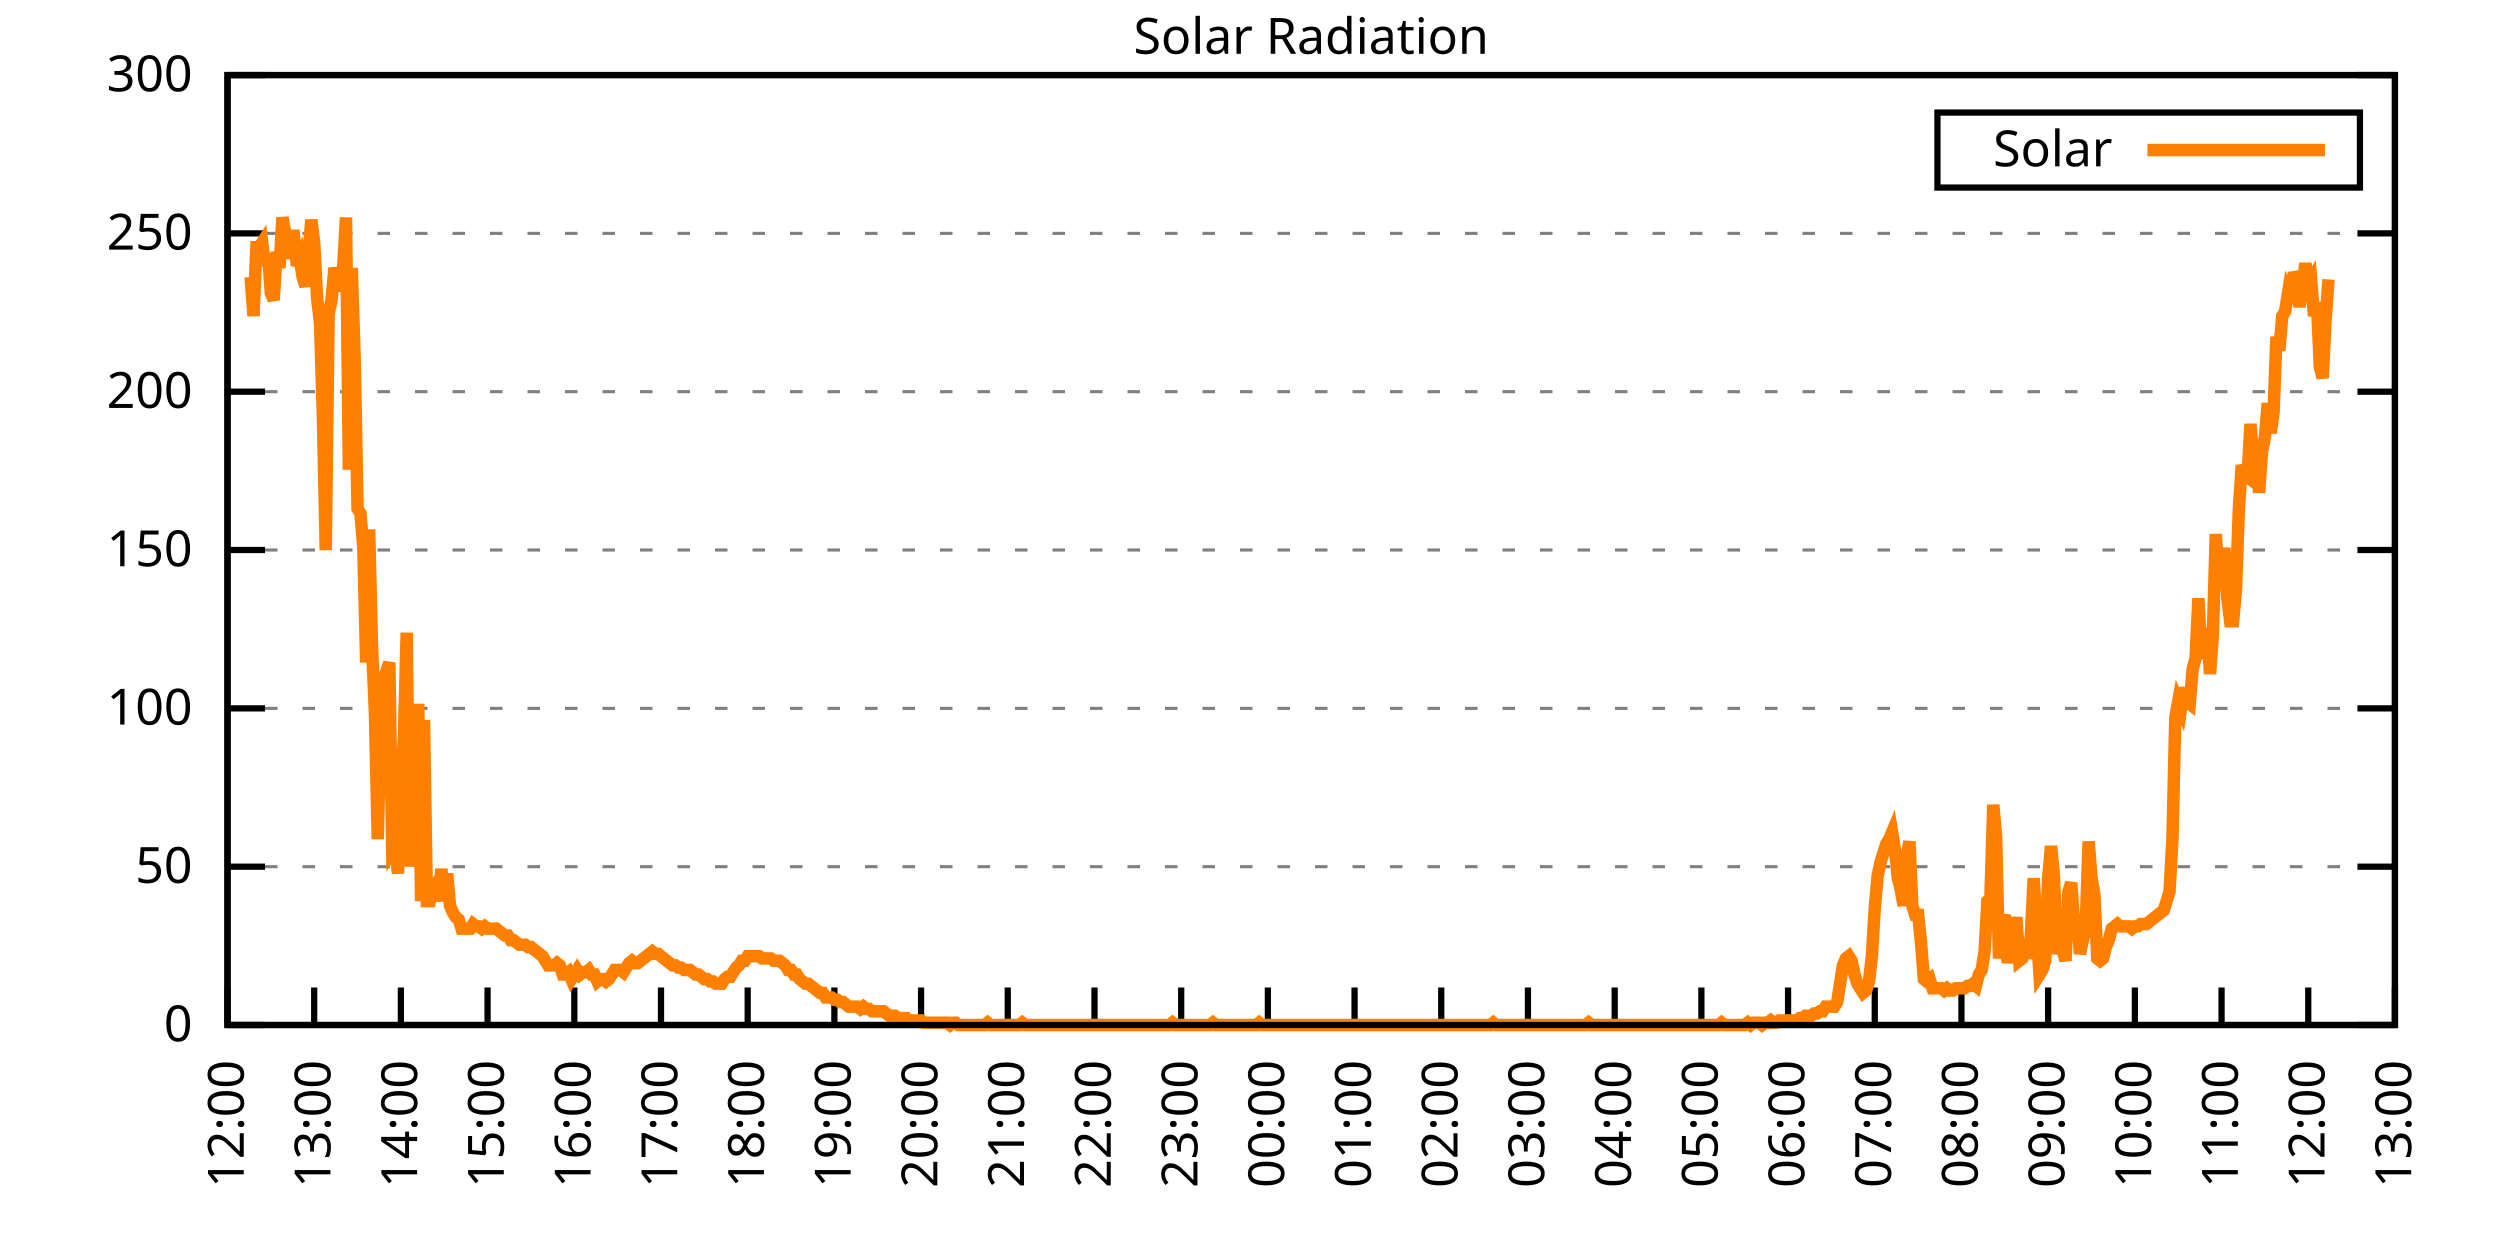
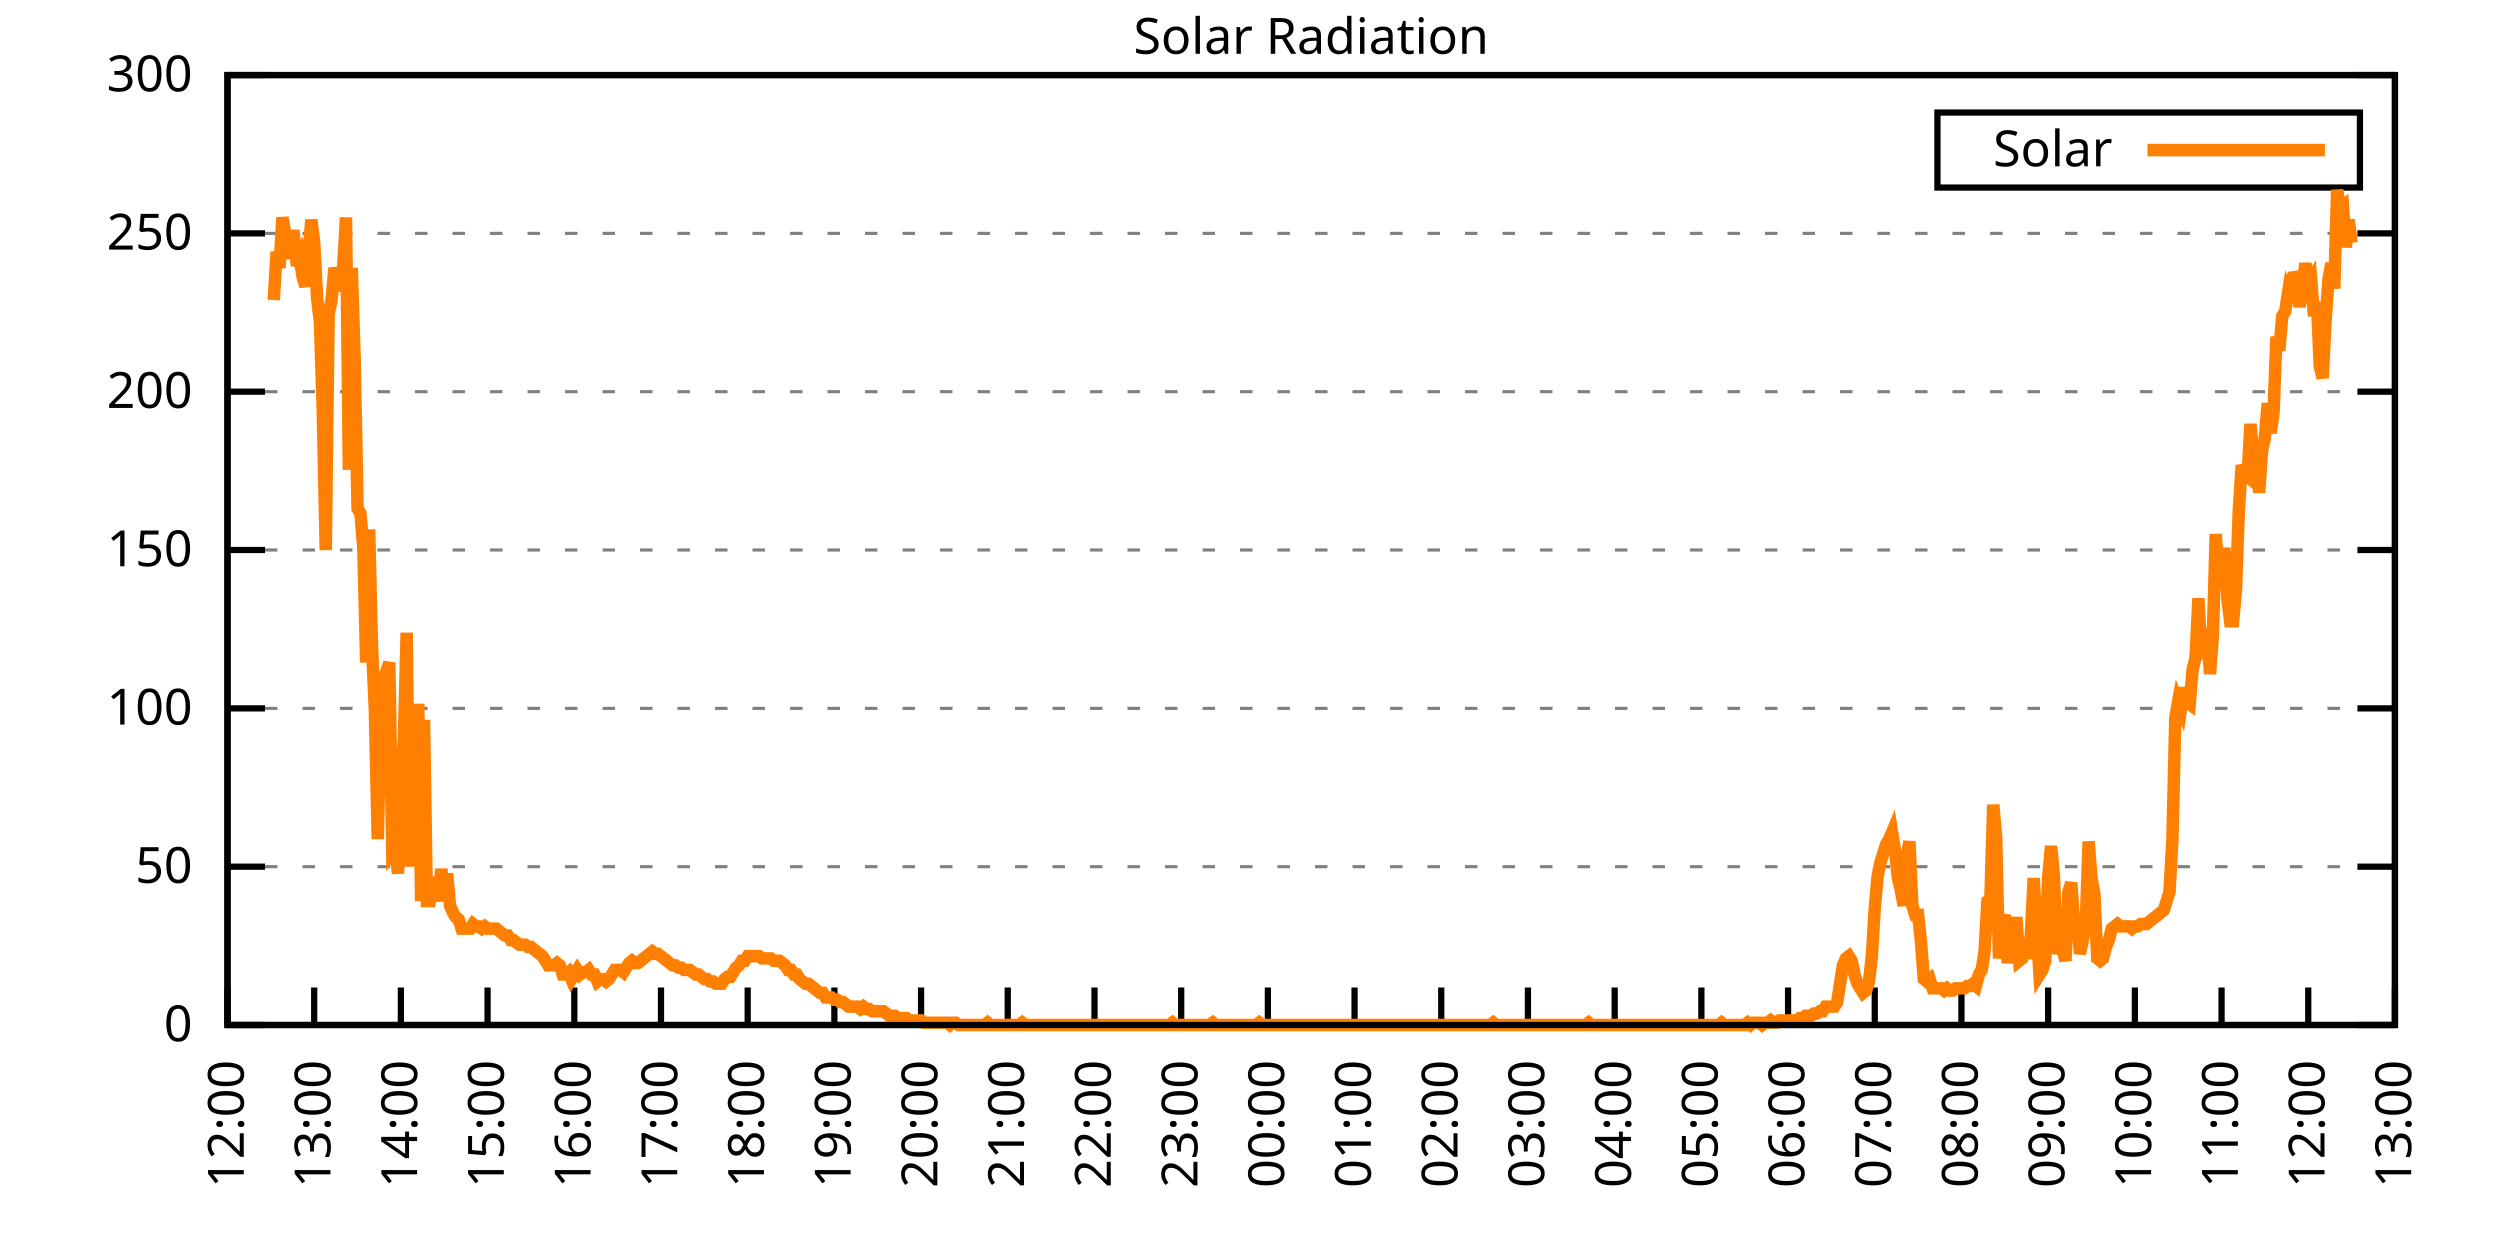
<svg xmlns="http://www.w3.org/2000/svg" xmlns:xlink="http://www.w3.org/1999/xlink" width="400" height="200" viewBox="0 0 400 200">
  <g id="gnuplot_canvas">
    <rect x="0" y="0" width="400" height="200" fill="none" />
    <defs>
      <circle id="gpDot" r="0.5" stroke-width="0.5" stroke="currentColor" />
      <path id="gpPt0" stroke-width="0.333" stroke="currentColor" d="M-1,0 h2 M0,-1 v2" />
      <path id="gpPt1" stroke-width="0.333" stroke="currentColor" d="M-1,-1 L1,1 M1,-1 L-1,1" />
      <path id="gpPt2" stroke-width="0.333" stroke="currentColor" d="M-1,0 L1,0 M0,-1 L0,1 M-1,-1 L1,1 M-1,1 L1,-1" />
      <rect id="gpPt3" stroke-width="0.333" stroke="currentColor" x="-1" y="-1" width="2" height="2" />
      <rect id="gpPt4" stroke-width="0.333" stroke="currentColor" fill="currentColor" x="-1" y="-1" width="2" height="2" />
      <circle id="gpPt5" stroke-width="0.333" stroke="currentColor" cx="0" cy="0" r="1" />
      <use xlink:href="#gpPt5" id="gpPt6" fill="currentColor" stroke="none" />
      <path id="gpPt7" stroke-width="0.333" stroke="currentColor" d="M0,-1.33 L-1.33,0.67 L1.33,0.67 z" />
      <use xlink:href="#gpPt7" id="gpPt8" fill="currentColor" stroke="none" />
      <use xlink:href="#gpPt7" id="gpPt9" stroke="currentColor" transform="rotate(180)" />
      <use xlink:href="#gpPt9" id="gpPt10" fill="currentColor" stroke="none" />
      <use xlink:href="#gpPt3" id="gpPt11" stroke="currentColor" transform="rotate(45)" />
      <use xlink:href="#gpPt11" id="gpPt12" fill="currentColor" stroke="none" />
      <path id="gpPt13" stroke-width="0.333" stroke="currentColor" d="M0,1.330 L1.265,0.411 L0.782,-1.067 L-0.782,-1.076 L-1.265,0.411 z" />
      <use xlink:href="#gpPt13" id="gpPt14" fill="currentColor" stroke="none" />
      <filter id="textbox" filterUnits="objectBoundingBox" x="0" y="0" height="1" width="1">
        <feFlood flood-color="white" flood-opacity="1" result="bgnd" />
        <feComposite in="SourceGraphic" in2="bgnd" operator="atop" />
      </filter>
      <filter id="greybox" filterUnits="objectBoundingBox" x="0" y="0" height="1" width="1">
        <feFlood flood-color="lightgrey" flood-opacity="1" result="grey" />
        <feComposite in="SourceGraphic" in2="grey" operator="atop" />
      </filter>
    </defs>
    <g fill="none" color="white" stroke="currentColor" stroke-width="1.00" stroke-linecap="butt" stroke-linejoin="miter">
</g>
    <g fill="none" color="black" stroke="currentColor" stroke-width="1.00" stroke-linecap="butt" stroke-linejoin="miter">
      <g stroke="none" shape-rendering="crispEdges">
        <polygon fill="rgb(255, 255, 255)" points="36.40,164.00 383.18,164.00 383.18,12.02 36.40,12.02 " />
      </g>
    </g>
    <g fill="none" color="black" stroke="currentColor" stroke-width="1.00" stroke-linecap="butt" stroke-linejoin="miter">
</g>
    <g fill="none" color="black" stroke="black" stroke-width="0.50" stroke-linecap="butt" stroke-linejoin="miter">
</g>
    <g fill="none" color="gray" stroke="currentColor" stroke-width="0.50" stroke-linecap="butt" stroke-linejoin="miter">
      <path stroke="gray" stroke-dasharray="2,4" class="gridline" d="M36.40,164.00 L383.19,164.00  " />
    </g>
    <g fill="none" color="gray" stroke="gray" stroke-width="1.00" stroke-linecap="butt" stroke-linejoin="miter">
</g>
    <g fill="none" color="black" stroke="currentColor" stroke-width="1.00" stroke-linecap="butt" stroke-linejoin="miter">
      <path stroke="black" d="M36.40,164.00 L42.40,164.00 M383.19,164.00 L377.19,164.00  " />
      <g transform="translate(30.80,166.60)" stroke="none" fill="black" font-family="Sans" font-size="8.00" text-anchor="end">
        <text>
          <tspan font-family="Sans"> 0</tspan>
        </text>
      </g>
    </g>
    <g fill="none" color="black" stroke="currentColor" stroke-width="1.00" stroke-linecap="butt" stroke-linejoin="miter">
</g>
    <g fill="none" color="black" stroke="black" stroke-width="0.50" stroke-linecap="butt" stroke-linejoin="miter">
</g>
    <g fill="none" color="gray" stroke="currentColor" stroke-width="0.50" stroke-linecap="butt" stroke-linejoin="miter">
      <path stroke="gray" stroke-dasharray="2,4" class="gridline" d="M36.40,138.67 L383.19,138.67  " />
    </g>
    <g fill="none" color="gray" stroke="gray" stroke-width="1.00" stroke-linecap="butt" stroke-linejoin="miter">
</g>
    <g fill="none" color="black" stroke="currentColor" stroke-width="1.00" stroke-linecap="butt" stroke-linejoin="miter">
      <path stroke="black" d="M36.40,138.67 L42.40,138.67 M383.19,138.67 L377.19,138.67  " />
      <g transform="translate(30.80,141.27)" stroke="none" fill="black" font-family="Sans" font-size="8.00" text-anchor="end">
        <text>
          <tspan font-family="Sans"> 50</tspan>
        </text>
      </g>
    </g>
    <g fill="none" color="black" stroke="currentColor" stroke-width="1.00" stroke-linecap="butt" stroke-linejoin="miter">
</g>
    <g fill="none" color="black" stroke="black" stroke-width="0.50" stroke-linecap="butt" stroke-linejoin="miter">
</g>
    <g fill="none" color="gray" stroke="currentColor" stroke-width="0.50" stroke-linecap="butt" stroke-linejoin="miter">
      <path stroke="gray" stroke-dasharray="2,4" class="gridline" d="M36.40,113.34 L383.19,113.34  " />
    </g>
    <g fill="none" color="gray" stroke="gray" stroke-width="1.00" stroke-linecap="butt" stroke-linejoin="miter">
</g>
    <g fill="none" color="black" stroke="currentColor" stroke-width="1.00" stroke-linecap="butt" stroke-linejoin="miter">
      <path stroke="black" d="M36.40,113.34 L42.40,113.34 M383.19,113.34 L377.19,113.34  " />
      <g transform="translate(30.80,115.94)" stroke="none" fill="black" font-family="Sans" font-size="8.00" text-anchor="end">
        <text>
          <tspan font-family="Sans"> 100</tspan>
        </text>
      </g>
    </g>
    <g fill="none" color="black" stroke="currentColor" stroke-width="1.00" stroke-linecap="butt" stroke-linejoin="miter">
</g>
    <g fill="none" color="black" stroke="black" stroke-width="0.50" stroke-linecap="butt" stroke-linejoin="miter">
</g>
    <g fill="none" color="gray" stroke="currentColor" stroke-width="0.50" stroke-linecap="butt" stroke-linejoin="miter">
      <path stroke="gray" stroke-dasharray="2,4" class="gridline" d="M36.40,88.00 L383.19,88.00  " />
    </g>
    <g fill="none" color="gray" stroke="gray" stroke-width="1.00" stroke-linecap="butt" stroke-linejoin="miter">
</g>
    <g fill="none" color="black" stroke="currentColor" stroke-width="1.00" stroke-linecap="butt" stroke-linejoin="miter">
      <path stroke="black" d="M36.40,88.00 L42.40,88.00 M383.19,88.00 L377.19,88.00  " />
      <g transform="translate(30.80,90.60)" stroke="none" fill="black" font-family="Sans" font-size="8.00" text-anchor="end">
        <text>
          <tspan font-family="Sans"> 150</tspan>
        </text>
      </g>
    </g>
    <g fill="none" color="black" stroke="currentColor" stroke-width="1.00" stroke-linecap="butt" stroke-linejoin="miter">
</g>
    <g fill="none" color="black" stroke="black" stroke-width="0.50" stroke-linecap="butt" stroke-linejoin="miter">
</g>
    <g fill="none" color="gray" stroke="currentColor" stroke-width="0.50" stroke-linecap="butt" stroke-linejoin="miter">
      <path stroke="gray" stroke-dasharray="2,4" class="gridline" d="M36.40,62.67 L383.19,62.67  " />
    </g>
    <g fill="none" color="gray" stroke="gray" stroke-width="1.00" stroke-linecap="butt" stroke-linejoin="miter">
</g>
    <g fill="none" color="black" stroke="currentColor" stroke-width="1.00" stroke-linecap="butt" stroke-linejoin="miter">
      <path stroke="black" d="M36.40,62.67 L42.40,62.67 M383.19,62.67 L377.19,62.67  " />
      <g transform="translate(30.80,65.27)" stroke="none" fill="black" font-family="Sans" font-size="8.00" text-anchor="end">
        <text>
          <tspan font-family="Sans"> 200</tspan>
        </text>
      </g>
    </g>
    <g fill="none" color="black" stroke="currentColor" stroke-width="1.00" stroke-linecap="butt" stroke-linejoin="miter">
</g>
    <g fill="none" color="black" stroke="black" stroke-width="0.50" stroke-linecap="butt" stroke-linejoin="miter">
</g>
    <g fill="none" color="gray" stroke="currentColor" stroke-width="0.50" stroke-linecap="butt" stroke-linejoin="miter">
      <path stroke="gray" stroke-dasharray="2,4" class="gridline" d="M36.40,37.34 L383.19,37.34  " />
    </g>
    <g fill="none" color="gray" stroke="gray" stroke-width="1.00" stroke-linecap="butt" stroke-linejoin="miter">
</g>
    <g fill="none" color="black" stroke="currentColor" stroke-width="1.00" stroke-linecap="butt" stroke-linejoin="miter">
      <path stroke="black" d="M36.40,37.34 L42.40,37.34 M383.19,37.34 L377.19,37.34  " />
      <g transform="translate(30.80,39.94)" stroke="none" fill="black" font-family="Sans" font-size="8.00" text-anchor="end">
        <text>
          <tspan font-family="Sans"> 250</tspan>
        </text>
      </g>
    </g>
    <g fill="none" color="black" stroke="currentColor" stroke-width="1.00" stroke-linecap="butt" stroke-linejoin="miter">
</g>
    <g fill="none" color="black" stroke="black" stroke-width="0.50" stroke-linecap="butt" stroke-linejoin="miter">
</g>
    <g fill="none" color="gray" stroke="currentColor" stroke-width="0.50" stroke-linecap="butt" stroke-linejoin="miter">
      <path stroke="gray" stroke-dasharray="2,4" class="gridline" d="M36.40,12.01 L383.19,12.01  " />
    </g>
    <g fill="none" color="gray" stroke="gray" stroke-width="1.00" stroke-linecap="butt" stroke-linejoin="miter">
</g>
    <g fill="none" color="black" stroke="currentColor" stroke-width="1.00" stroke-linecap="butt" stroke-linejoin="miter">
      <path stroke="black" d="M36.40,12.01 L42.40,12.01 M383.19,12.01 L377.19,12.01  " />
      <g transform="translate(30.80,14.61)" stroke="none" fill="black" font-family="Sans" font-size="8.00" text-anchor="end">
        <text>
          <tspan font-family="Sans"> 300</tspan>
        </text>
      </g>
    </g>
    <g fill="none" color="black" stroke="currentColor" stroke-width="1.00" stroke-linecap="butt" stroke-linejoin="miter">
      <path stroke="black" d="M36.40,164.00 L36.40,158.00  " />
      <g transform="translate(39.00,169.60) rotate(270.00)" stroke="none" fill="black" font-family="Sans" font-size="8.00" text-anchor="end">
        <text>
          <tspan font-family="Sans">12:00</tspan>
        </text>
      </g>
    </g>
    <g fill="none" color="black" stroke="currentColor" stroke-width="1.00" stroke-linecap="butt" stroke-linejoin="miter">
      <path stroke="black" d="M50.27,164.00 L50.27,158.00  " />
      <g transform="translate(52.87,169.60) rotate(270.00)" stroke="none" fill="black" font-family="Sans" font-size="8.00" text-anchor="end">
        <text>
          <tspan font-family="Sans">13:00</tspan>
        </text>
      </g>
    </g>
    <g fill="none" color="black" stroke="currentColor" stroke-width="1.00" stroke-linecap="butt" stroke-linejoin="miter">
      <path stroke="black" d="M64.14,164.00 L64.14,158.00  " />
      <g transform="translate(66.74,169.60) rotate(270.00)" stroke="none" fill="black" font-family="Sans" font-size="8.00" text-anchor="end">
        <text>
          <tspan font-family="Sans">14:00</tspan>
        </text>
      </g>
    </g>
    <g fill="none" color="black" stroke="currentColor" stroke-width="1.00" stroke-linecap="butt" stroke-linejoin="miter">
      <path stroke="black" d="M78.01,164.00 L78.01,158.00  " />
      <g transform="translate(80.61,169.60) rotate(270.00)" stroke="none" fill="black" font-family="Sans" font-size="8.00" text-anchor="end">
        <text>
          <tspan font-family="Sans">15:00</tspan>
        </text>
      </g>
    </g>
    <g fill="none" color="black" stroke="currentColor" stroke-width="1.00" stroke-linecap="butt" stroke-linejoin="miter">
      <path stroke="black" d="M91.89,164.00 L91.89,158.00  " />
      <g transform="translate(94.49,169.60) rotate(270.00)" stroke="none" fill="black" font-family="Sans" font-size="8.00" text-anchor="end">
        <text>
          <tspan font-family="Sans">16:00</tspan>
        </text>
      </g>
    </g>
    <g fill="none" color="black" stroke="currentColor" stroke-width="1.00" stroke-linecap="butt" stroke-linejoin="miter">
      <path stroke="black" d="M105.76,164.00 L105.76,158.00  " />
      <g transform="translate(108.36,169.60) rotate(270.00)" stroke="none" fill="black" font-family="Sans" font-size="8.00" text-anchor="end">
        <text>
          <tspan font-family="Sans">17:00</tspan>
        </text>
      </g>
    </g>
    <g fill="none" color="black" stroke="currentColor" stroke-width="1.00" stroke-linecap="butt" stroke-linejoin="miter">
      <path stroke="black" d="M119.63,164.00 L119.63,158.00  " />
      <g transform="translate(122.23,169.60) rotate(270.00)" stroke="none" fill="black" font-family="Sans" font-size="8.00" text-anchor="end">
        <text>
          <tspan font-family="Sans">18:00</tspan>
        </text>
      </g>
    </g>
    <g fill="none" color="black" stroke="currentColor" stroke-width="1.00" stroke-linecap="butt" stroke-linejoin="miter">
      <path stroke="black" d="M133.50,164.00 L133.50,158.00  " />
      <g transform="translate(136.10,169.60) rotate(270.00)" stroke="none" fill="black" font-family="Sans" font-size="8.00" text-anchor="end">
        <text>
          <tspan font-family="Sans">19:00</tspan>
        </text>
      </g>
    </g>
    <g fill="none" color="black" stroke="currentColor" stroke-width="1.00" stroke-linecap="butt" stroke-linejoin="miter">
      <path stroke="black" d="M147.37,164.00 L147.37,158.00  " />
      <g transform="translate(149.97,169.60) rotate(270.00)" stroke="none" fill="black" font-family="Sans" font-size="8.00" text-anchor="end">
        <text>
          <tspan font-family="Sans">20:00</tspan>
        </text>
      </g>
    </g>
    <g fill="none" color="black" stroke="currentColor" stroke-width="1.00" stroke-linecap="butt" stroke-linejoin="miter">
      <path stroke="black" d="M161.24,164.00 L161.24,158.00  " />
      <g transform="translate(163.84,169.60) rotate(270.00)" stroke="none" fill="black" font-family="Sans" font-size="8.00" text-anchor="end">
        <text>
          <tspan font-family="Sans">21:00</tspan>
        </text>
      </g>
    </g>
    <g fill="none" color="black" stroke="currentColor" stroke-width="1.00" stroke-linecap="butt" stroke-linejoin="miter">
      <path stroke="black" d="M175.12,164.00 L175.12,158.00  " />
      <g transform="translate(177.72,169.60) rotate(270.00)" stroke="none" fill="black" font-family="Sans" font-size="8.00" text-anchor="end">
        <text>
          <tspan font-family="Sans">22:00</tspan>
        </text>
      </g>
    </g>
    <g fill="none" color="black" stroke="currentColor" stroke-width="1.00" stroke-linecap="butt" stroke-linejoin="miter">
      <path stroke="black" d="M188.99,164.00 L188.99,158.00  " />
      <g transform="translate(191.59,169.60) rotate(270.00)" stroke="none" fill="black" font-family="Sans" font-size="8.00" text-anchor="end">
        <text>
          <tspan font-family="Sans">23:00</tspan>
        </text>
      </g>
    </g>
    <g fill="none" color="black" stroke="currentColor" stroke-width="1.00" stroke-linecap="butt" stroke-linejoin="miter">
      <path stroke="black" d="M202.86,164.00 L202.86,158.00  " />
      <g transform="translate(205.46,169.60) rotate(270.00)" stroke="none" fill="black" font-family="Sans" font-size="8.00" text-anchor="end">
        <text>
          <tspan font-family="Sans">00:00</tspan>
        </text>
      </g>
    </g>
    <g fill="none" color="black" stroke="currentColor" stroke-width="1.00" stroke-linecap="butt" stroke-linejoin="miter">
      <path stroke="black" d="M216.73,164.00 L216.73,158.00  " />
      <g transform="translate(219.33,169.60) rotate(270.00)" stroke="none" fill="black" font-family="Sans" font-size="8.00" text-anchor="end">
        <text>
          <tspan font-family="Sans">01:00</tspan>
        </text>
      </g>
    </g>
    <g fill="none" color="black" stroke="currentColor" stroke-width="1.00" stroke-linecap="butt" stroke-linejoin="miter">
      <path stroke="black" d="M230.60,164.00 L230.60,158.00  " />
      <g transform="translate(233.20,169.60) rotate(270.00)" stroke="none" fill="black" font-family="Sans" font-size="8.00" text-anchor="end">
        <text>
          <tspan font-family="Sans">02:00</tspan>
        </text>
      </g>
    </g>
    <g fill="none" color="black" stroke="currentColor" stroke-width="1.00" stroke-linecap="butt" stroke-linejoin="miter">
      <path stroke="black" d="M244.47,164.00 L244.47,158.00  " />
      <g transform="translate(247.07,169.60) rotate(270.00)" stroke="none" fill="black" font-family="Sans" font-size="8.00" text-anchor="end">
        <text>
          <tspan font-family="Sans">03:00</tspan>
        </text>
      </g>
    </g>
    <g fill="none" color="black" stroke="currentColor" stroke-width="1.00" stroke-linecap="butt" stroke-linejoin="miter">
      <path stroke="black" d="M258.35,164.00 L258.35,158.00  " />
      <g transform="translate(260.95,169.60) rotate(270.00)" stroke="none" fill="black" font-family="Sans" font-size="8.00" text-anchor="end">
        <text>
          <tspan font-family="Sans">04:00</tspan>
        </text>
      </g>
    </g>
    <g fill="none" color="black" stroke="currentColor" stroke-width="1.00" stroke-linecap="butt" stroke-linejoin="miter">
      <path stroke="black" d="M272.22,164.00 L272.22,158.00  " />
      <g transform="translate(274.82,169.60) rotate(270.00)" stroke="none" fill="black" font-family="Sans" font-size="8.00" text-anchor="end">
        <text>
          <tspan font-family="Sans">05:00</tspan>
        </text>
      </g>
    </g>
    <g fill="none" color="black" stroke="currentColor" stroke-width="1.00" stroke-linecap="butt" stroke-linejoin="miter">
      <path stroke="black" d="M286.09,164.00 L286.09,158.00  " />
      <g transform="translate(288.69,169.60) rotate(270.00)" stroke="none" fill="black" font-family="Sans" font-size="8.00" text-anchor="end">
        <text>
          <tspan font-family="Sans">06:00</tspan>
        </text>
      </g>
    </g>
    <g fill="none" color="black" stroke="currentColor" stroke-width="1.00" stroke-linecap="butt" stroke-linejoin="miter">
      <path stroke="black" d="M299.96,164.00 L299.96,158.00  " />
      <g transform="translate(302.56,169.60) rotate(270.00)" stroke="none" fill="black" font-family="Sans" font-size="8.00" text-anchor="end">
        <text>
          <tspan font-family="Sans">07:00</tspan>
        </text>
      </g>
    </g>
    <g fill="none" color="black" stroke="currentColor" stroke-width="1.00" stroke-linecap="butt" stroke-linejoin="miter">
      <path stroke="black" d="M313.83,164.00 L313.83,158.00  " />
      <g transform="translate(316.43,169.60) rotate(270.00)" stroke="none" fill="black" font-family="Sans" font-size="8.00" text-anchor="end">
        <text>
          <tspan font-family="Sans">08:00</tspan>
        </text>
      </g>
    </g>
    <g fill="none" color="black" stroke="currentColor" stroke-width="1.00" stroke-linecap="butt" stroke-linejoin="miter">
      <path stroke="black" d="M327.70,164.00 L327.70,158.00  " />
      <g transform="translate(330.30,169.60) rotate(270.00)" stroke="none" fill="black" font-family="Sans" font-size="8.00" text-anchor="end">
        <text>
          <tspan font-family="Sans">09:00</tspan>
        </text>
      </g>
    </g>
    <g fill="none" color="black" stroke="currentColor" stroke-width="1.00" stroke-linecap="butt" stroke-linejoin="miter">
      <path stroke="black" d="M341.58,164.00 L341.58,158.00  " />
      <g transform="translate(344.18,169.60) rotate(270.00)" stroke="none" fill="black" font-family="Sans" font-size="8.00" text-anchor="end">
        <text>
          <tspan font-family="Sans">10:00</tspan>
        </text>
      </g>
    </g>
    <g fill="none" color="black" stroke="currentColor" stroke-width="1.00" stroke-linecap="butt" stroke-linejoin="miter">
      <path stroke="black" d="M355.45,164.00 L355.45,158.00  " />
      <g transform="translate(358.05,169.60) rotate(270.00)" stroke="none" fill="black" font-family="Sans" font-size="8.00" text-anchor="end">
        <text>
          <tspan font-family="Sans">11:00</tspan>
        </text>
      </g>
    </g>
    <g fill="none" color="black" stroke="currentColor" stroke-width="1.00" stroke-linecap="butt" stroke-linejoin="miter">
      <path stroke="black" d="M369.32,164.00 L369.32,158.00  " />
      <g transform="translate(371.92,169.60) rotate(270.00)" stroke="none" fill="black" font-family="Sans" font-size="8.00" text-anchor="end">
        <text>
          <tspan font-family="Sans">12:00</tspan>
        </text>
      </g>
    </g>
    <g fill="none" color="black" stroke="currentColor" stroke-width="1.00" stroke-linecap="butt" stroke-linejoin="miter">
      <path stroke="black" d="M383.19,164.00 L383.19,158.00  " />
      <g transform="translate(385.79,169.60) rotate(270.00)" stroke="none" fill="black" font-family="Sans" font-size="8.00" text-anchor="end">
        <text>
          <tspan font-family="Sans">13:00</tspan>
        </text>
      </g>
    </g>
    <g fill="none" color="black" stroke="currentColor" stroke-width="1.00" stroke-linecap="butt" stroke-linejoin="miter">
</g>
    <g fill="none" color="black" stroke="currentColor" stroke-width="1.00" stroke-linecap="butt" stroke-linejoin="miter">
      <path stroke="black" d="M36.40,12.01 L36.40,164.00 L383.19,164.00 L383.19,12.01 L36.40,12.01 Z  " />
    </g>
    <g fill="none" color="black" stroke="currentColor" stroke-width="1.00" stroke-linecap="butt" stroke-linejoin="miter">
</g>
    <g fill="none" color="black" stroke="currentColor" stroke-width="1.00" stroke-linecap="butt" stroke-linejoin="miter">
      <path stroke="black" d="M309.99,30.01 L309.99,18.01 L377.59,18.01 L377.59,30.01 L309.99,30.01 Z  " />
    </g>
    <g id="Solar_Radiation_plot_1">
      <g fill="none" color="white" stroke="black" stroke-width="2.00" stroke-linecap="butt" stroke-linejoin="miter">
</g>
      <g fill="none" color="black" stroke="currentColor" stroke-width="2.00" stroke-linecap="butt" stroke-linejoin="miter">
        <g transform="translate(337.99,26.61)" stroke="none" fill="black" font-family="Sans" font-size="8.00" text-anchor="end">
          <text>
            <tspan font-family="Sans">Solar</tspan>
          </text>
        </g>
      </g>
      <g fill="none" color="black" stroke="currentColor" stroke-width="2.00" stroke-linecap="butt" stroke-linejoin="miter">
-         <path stroke="rgb(255, 127,   0)" d="M343.59,24.01 L371.99,24.01 M40.10,44.33 L40.56,50.57 L41.02,39.56 L41.49,39.56 L41.95,38.83 L42.41,42.50   L42.87,40.66 L43.34,46.90 L43.80,48.00 L44.26,40.30 L44.72,42.87 L45.19,34.79 L45.65,37.36 L46.11,41.40   L46.57,37.73 L47.03,37.73 L47.50,42.50 L47.96,41.40 L48.42,44.33 L48.88,45.80 L49.35,41.03 L49.81,35.16   L50.27,38.83 L50.73,47.64 L51.20,51.68 L51.66,66.36 L52.12,88.02 L52.58,50.21 L53.05,48.00 L53.51,42.87   L53.97,44.70 L54.43,46.54 L54.90,42.87 L55.36,34.79 L55.82,75.17 L56.28,42.87 L56.75,57.55 L57.21,81.41   L57.67,82.14 L58.13,87.65 L58.59,106.00 L59.06,84.71 L59.52,103.43 L59.98,113.71 L60.44,134.27 L60.91,114.08   L61.37,108.57 L61.83,107.47 L62.29,106.00 L62.76,136.10 L63.22,135.37 L63.68,139.77 L64.14,125.09 L64.61,118.48   L65.07,101.23 L65.53,138.67 L65.99,117.38 L66.46,126.93 L66.92,112.61 L67.38,144.18 L67.84,115.18 L68.30,144.18   L68.77,144.18 L69.23,141.61 L69.69,141.24 L70.15,144.18 L70.62,139.04 L71.08,143.81 L71.54,139.77 L72.00,144.91   L72.47,146.01 L72.93,146.75 L73.39,147.11 L73.85,148.58 L74.32,148.58 L74.78,148.58 L75.24,148.58 L75.70,147.85   L76.17,148.22 L76.63,148.22 L77.09,148.58 L77.55,148.22 L78.01,148.58 L78.48,148.58 L78.94,148.58 L79.40,148.58   L79.86,148.95 L80.33,149.32 L80.79,149.68 L81.25,149.68 L81.71,150.42 L82.18,150.42 L82.64,150.79 L83.10,151.15   L83.56,151.15 L84.03,151.15 L84.49,151.52 L84.95,151.52 L85.41,151.89 L85.88,152.25 L86.34,152.62 L86.80,152.99   L87.26,153.72 L87.72,154.46 L88.19,154.46 L88.65,154.46 L89.11,154.09 L89.57,154.46 L90.04,155.92 L90.50,155.92   L90.96,155.56 L91.42,156.66 L91.89,155.92 L92.35,155.19 L92.81,155.92 L93.27,155.56 L93.74,155.56 L94.20,155.19   L94.66,155.92 L95.12,155.92 L95.59,157.03 L96.05,156.66 L96.51,156.66 L96.97,157.03 L97.44,156.66 L97.90,155.92   L98.36,155.19 L98.82,155.19 L99.28,155.19 L99.75,155.56 L100.21,154.82 L100.67,154.09 L101.13,153.72 L101.60,154.09   L102.06,154.09 L102.52,153.72 L102.98,153.35 L103.45,152.99 L103.91,152.62 L104.37,152.25 L104.83,152.62 L105.30,152.62   L105.76,152.99 L106.22,153.35 L106.68,153.72 L107.15,154.09 L107.61,154.46 L108.07,154.46 L108.53,154.82 L108.99,154.82   L109.46,155.19 L109.92,155.19 L110.38,155.19 L110.84,155.56 L111.31,155.92 L111.77,155.92 L112.23,156.29 L112.69,156.66   L113.16,156.66 L113.62,157.03 L114.08,157.03 L114.54,157.39 L115.01,157.39 L115.47,157.39 L115.93,156.66 L116.39,156.29   L116.86,156.29 L117.32,155.56 L117.78,154.82 L118.24,154.46 L118.70,153.72 L119.17,153.72 L119.63,152.99 L120.09,152.99   L120.55,152.99 L121.02,152.99 L121.48,152.99 L121.94,153.35 L122.40,153.35 L122.87,153.35 L123.33,153.35 L123.79,153.72   L124.25,153.72 L124.72,153.72 L125.18,154.09 L125.64,154.46 L126.10,155.19 L126.57,155.19 L127.03,155.92 L127.49,155.92   L127.95,156.66 L128.41,157.03 L128.88,157.39 L129.34,157.39 L129.80,157.76 L130.26,158.13 L130.73,158.49 L131.19,158.86   L131.65,158.86 L132.11,159.60 L132.58,159.60 L133.04,159.60 L133.50,159.96 L133.96,159.96 L134.43,160.33 L134.89,160.33   L135.35,160.70 L135.81,161.06 L136.28,161.06 L136.74,161.06 L137.20,161.06 L137.66,161.43 L138.13,161.06 L138.59,161.43   L139.05,161.43 L139.51,161.80 L139.97,161.80 L140.44,161.80 L140.90,161.80 L141.36,161.80 L141.82,162.16 L142.29,162.53   L142.75,162.53 L143.21,162.53 L143.67,162.90 L144.14,162.90 L144.60,162.90 L145.06,162.90 L145.52,163.27 L145.99,163.27   L146.45,163.27 L146.91,163.27 L147.37,163.27 L147.84,163.63 L148.30,163.63 L148.76,163.63 L149.22,163.63 L149.68,163.63   L150.15,163.63 L150.61,163.63 L151.07,163.63 L151.53,163.63 L152.00,164.00 L152.46,163.63 L152.92,163.63 L153.38,164.00   L153.85,164.00 L154.31,164.00 L154.77,164.00 L155.23,164.00 L155.70,164.00 L156.16,164.00 L156.62,164.00 L157.08,164.00   L157.55,164.00 L158.01,163.63 L158.47,164.00 L158.93,164.00 L159.39,164.00 L159.86,164.00 L160.32,164.00 L160.78,164.00   L161.24,164.00 L161.71,164.00 L162.17,164.00 L162.63,164.00 L163.09,164.00 L163.56,163.63 L164.02,164.00 L164.48,164.00   L164.94,164.00 L165.41,164.00 L165.87,164.00 L166.33,164.00 L166.79,164.00 L167.26,164.00 L167.72,164.00 L168.18,164.00   L168.64,164.00 L169.10,164.00 L169.57,164.00 L170.03,164.00 L170.49,164.00 L170.95,164.00 L171.42,164.00 L171.88,164.00   L172.34,164.00 L172.80,164.00 L173.27,164.00 L173.73,164.00 L174.19,164.00 L174.65,164.00 L175.12,164.00 L175.58,164.00   L176.04,164.00 L176.50,164.00 L176.97,164.00 L177.43,164.00 L177.89,164.00 L178.35,164.00 L178.82,164.00 L179.28,164.00   L179.74,164.00 L180.20,164.00 L180.66,164.00 L181.13,164.00 L181.59,164.00 L182.05,164.00 L182.51,164.00 L182.98,164.00   L183.44,164.00 L183.90,164.00 L184.36,164.00 L184.83,164.00 L185.29,164.00 L185.75,164.00 L186.21,164.00 L186.68,164.00   L187.14,164.00 L187.60,163.63 L188.06,164.00 L188.53,164.00 L188.99,164.00 L189.45,164.00 L189.91,164.00 L190.37,164.00   L190.84,164.00 L191.30,164.00 L191.76,164.00 L192.22,164.00 L192.69,164.00 L193.15,164.00 L193.61,164.00 L194.07,163.63   L194.54,164.00 L195.00,164.00 L195.46,164.00 L195.92,164.00 L196.39,164.00 L196.85,164.00 L197.31,164.00 L197.77,164.00   L198.24,164.00 L198.70,164.00 L199.16,164.00 L199.62,164.00 L200.08,164.00 L200.55,164.00 L201.01,164.00 L201.47,163.63   L201.93,164.00 L202.40,164.00 L202.86,164.00 L203.32,164.00 L203.78,164.00 L204.25,164.00 L204.71,164.00 L205.17,164.00   L205.63,164.00 L206.10,164.00 L206.56,164.00 L207.02,164.00 L207.48,164.00 L207.95,164.00 L208.41,164.00 L208.87,164.00   L209.33,164.00 L209.80,164.00 L210.26,164.00 L210.72,164.00 L211.18,164.00 L211.64,164.00 L212.11,164.00 L212.57,164.00   L213.03,164.00 L213.49,164.00 L213.96,164.00 L214.42,164.00 L214.88,164.00 L215.34,164.00 L215.81,164.00 L216.27,164.00   L216.73,164.00 L217.19,164.00 L217.66,164.00 L218.12,164.00 L218.58,164.00 L219.04,164.00 L219.51,164.00 L219.97,164.00   L220.43,164.00 L220.89,164.00 L221.35,164.00 L221.82,164.00 L222.28,164.00 L222.74,164.00 L223.20,164.00 L223.67,164.00   L224.13,164.00 L224.59,164.00 L225.05,164.00 L225.52,164.00 L225.98,164.00 L226.44,164.00 L226.90,164.00 L227.37,164.00   L227.83,164.00 L228.29,164.00 L228.75,164.00 L229.22,164.00 L229.68,164.00 L230.14,164.00 L230.60,164.00 L231.06,164.00   L231.53,164.00 L231.99,164.00 L232.45,164.00 L232.91,164.00 L233.38,164.00 L233.84,164.00 L234.30,164.00 L234.76,164.00   L235.23,164.00 L235.69,164.00 L236.15,164.00 L236.61,164.00 L237.08,164.00 L237.54,164.00 L238.00,164.00 L238.46,164.00   L238.93,163.63 L239.39,164.00 L239.85,164.00 L240.31,164.00 L240.77,164.00 L241.24,164.00 L241.70,164.00 L242.16,164.00   L242.62,164.00 L243.09,164.00 L243.55,164.00 L244.01,164.00 L244.47,164.00 L244.94,164.00 L245.40,164.00 L245.86,164.00   L246.32,164.00 L246.79,164.00 L247.25,164.00 L247.71,164.00 L248.17,164.00 L248.64,164.00 L249.10,164.00 L249.56,164.00   L250.02,164.00 L250.49,164.00 L250.95,164.00 L251.41,164.00 L251.87,164.00 L252.33,164.00 L252.80,164.00 L253.26,164.00   L253.72,164.00 L254.18,163.63 L254.65,164.00 L255.11,164.00 L255.57,164.00 L256.03,164.00 L256.50,164.00 L256.96,164.00   L257.42,164.00 L257.88,164.00 L258.35,164.00 L258.81,164.00 L259.27,164.00 L259.73,164.00 L260.20,164.00 L260.66,164.00   L261.12,164.00 L261.58,164.00 L262.04,164.00 L262.51,164.00 L262.97,164.00 L263.43,164.00 L263.89,164.00 L264.36,164.00   L264.82,164.00 L265.28,164.00 L265.74,164.00 L266.21,164.00 L266.67,164.00 L267.13,164.00 L267.59,164.00 L268.06,164.00   L268.52,164.00 L268.98,164.00 L269.44,164.00 L269.91,164.00 L270.37,164.00 L270.83,164.00 L271.29,164.00 L271.75,164.00   L272.22,164.00 L272.68,164.00 L273.14,164.00 L273.60,164.00 L274.07,164.00 L274.53,164.00 L274.99,164.00 L275.45,163.63   L275.92,164.00 L276.38,164.00 L276.84,164.00 L277.30,164.00 L277.77,164.00 L278.23,164.00 L278.69,164.00 L279.15,164.00   L279.62,163.63 L280.08,164.00 L280.54,163.63 L281.00,163.63 L281.46,163.63 L281.93,164.00 L282.39,163.63 L282.85,163.63   L283.31,163.27 L283.78,163.63 L284.24,163.63 L284.70,163.27 L285.16,163.27 L285.63,163.27 L286.09,163.27 L286.55,163.27   L287.01,163.27 L287.48,163.27 L287.94,162.90 L288.40,162.90 L288.86,162.53 L289.33,162.53 L289.79,162.53 L290.25,162.16   L290.71,162.16 L291.18,161.80 L291.64,161.80 L292.10,161.06 L292.56,161.06 L293.02,161.06 L293.49,161.06 L293.95,160.33   L294.41,157.39 L294.87,154.46 L295.34,153.35 L295.80,152.99 L296.26,153.72 L296.72,155.92 L297.19,157.39 L297.65,158.13   L298.11,158.86 L298.57,158.49 L299.04,157.03 L299.50,152.99 L299.96,145.28 L300.42,140.14 L300.89,137.94 L301.35,136.47   L301.81,135.00 L302.27,134.27 L302.73,133.17 L303.20,136.10 L303.66,140.51 L304.12,142.34 L304.58,144.91 L305.05,137.20   L305.51,134.63 L305.97,144.91 L306.43,146.38 L306.90,146.38 L307.36,150.79 L307.82,156.66 L308.28,157.03 L308.75,156.66   L309.21,158.13 L309.67,158.13 L310.13,158.13 L310.60,158.13 L311.06,158.49 L311.52,158.13 L311.98,158.49 L312.44,158.49   L312.91,158.13 L313.37,158.13 L313.83,158.13 L314.29,158.13 L314.76,157.76 L315.22,157.76 L315.68,157.39 L316.14,157.76   L316.61,155.92 L317.07,155.19 L317.53,152.25 L317.99,144.18 L318.46,143.81 L318.92,128.76 L319.38,133.90 L319.84,153.35   L320.31,147.85 L320.77,146.38 L321.23,154.09 L321.69,149.68 L322.15,151.15 L322.62,146.75 L323.08,153.72 L323.54,153.35   L324.00,150.79 L324.47,153.35 L324.93,149.68 L325.39,140.51 L325.85,148.58 L326.32,155.92 L326.78,155.19 L327.24,153.72   L327.70,140.51 L328.17,135.37 L328.63,140.14 L329.09,152.62 L329.55,150.79 L330.02,151.89 L330.48,153.72 L330.94,142.71   L331.40,141.24 L331.87,147.85 L332.33,146.38 L332.79,152.62 L333.25,150.42 L333.71,148.22 L334.18,134.63 L334.64,140.51   L335.10,143.08 L335.56,153.35 L336.03,153.72 L336.49,153.35 L336.95,151.52 L337.41,150.42 L337.88,148.58 L338.34,148.22   L338.80,147.85 L339.26,148.22 L339.73,148.22 L340.19,148.22 L340.65,148.22 L341.11,148.58 L341.58,148.22 L342.04,148.22   L342.50,147.85 L342.96,147.85 L343.42,147.85 L343.89,147.48 L344.35,147.11 L344.81,146.75 L345.27,146.38 L345.74,146.01   L346.20,145.65 L346.66,144.18 L347.12,142.71 L347.59,134.27 L348.05,114.81 L348.51,112.24 L348.97,113.34 L349.44,110.04   L349.90,112.24 L350.36,112.61 L350.82,107.10 L351.29,105.27 L351.75,95.72 L352.21,105.27 L352.67,104.17 L353.13,100.50   L353.60,107.84 L354.06,101.60 L354.52,85.45 L354.98,92.42 L355.45,93.52 L355.91,87.65 L356.37,95.72 L356.83,99.39   L357.30,99.39 L357.76,94.26 L358.22,81.41 L358.68,74.43 L359.15,75.90 L359.61,76.27 L360.07,67.83 L360.53,73.33   L361.00,71.13 L361.46,78.84 L361.92,72.23 L362.38,70.03 L362.84,64.52 L363.31,69.29 L363.77,65.99 L364.23,53.88   L364.69,56.08 L365.16,50.57 L365.62,49.84 L366.08,46.90 L366.54,48.00 L367.01,43.60 L367.47,44.70 L367.93,49.11   L368.39,45.80 L368.86,42.13 L369.32,45.43 L369.78,44.70 L370.24,50.57 L370.71,48.37 L371.17,58.65 L371.63,60.48   L372.09,51.31 L372.56,44.70  " />
+         <path stroke="rgb(255, 127,   0)" d="M343.59,24.01 L371.99,24.01 M43.80,48.00 L44.26,40.30 L44.72,42.87 L45.19,34.79 L45.65,37.36 L46.11,41.40   L46.57,37.73 L47.03,37.73 L47.50,42.50 L47.96,41.40 L48.42,44.33 L48.88,45.80 L49.35,41.03 L49.81,35.16   L50.27,38.83 L50.73,47.64 L51.20,51.68 L51.66,66.36 L52.12,88.02 L52.58,50.21 L53.05,48.00 L53.51,42.87   L53.97,44.70 L54.43,46.54 L54.90,42.87 L55.36,34.79 L55.82,75.17 L56.28,42.87 L56.75,57.55 L57.21,81.41   L57.67,82.14 L58.13,87.65 L58.59,106.00 L59.06,84.71 L59.52,103.43 L59.98,113.71 L60.44,134.27 L60.91,114.08   L61.37,108.57 L61.83,107.47 L62.29,106.00 L62.76,136.10 L63.22,135.37 L63.68,139.77 L64.14,125.09 L64.61,118.48   L65.07,101.23 L65.53,138.67 L65.99,117.38 L66.46,126.93 L66.92,112.61 L67.38,144.18 L67.84,115.18 L68.30,144.18   L68.77,144.18 L69.23,141.61 L69.69,141.24 L70.15,144.18 L70.62,139.04 L71.08,143.81 L71.54,139.77 L72.00,144.91   L72.47,146.01 L72.93,146.75 L73.39,147.11 L73.85,148.58 L74.32,148.58 L74.78,148.58 L75.24,148.58 L75.70,147.85   L76.17,148.22 L76.63,148.22 L77.09,148.58 L77.55,148.22 L78.01,148.58 L78.48,148.58 L78.94,148.58 L79.40,148.58   L79.86,148.95 L80.33,149.32 L80.79,149.68 L81.25,149.68 L81.71,150.42 L82.18,150.42 L82.64,150.79 L83.10,151.15   L83.56,151.15 L84.03,151.15 L84.49,151.52 L84.95,151.52 L85.41,151.89 L85.88,152.25 L86.34,152.62 L86.80,152.99   L87.26,153.72 L87.72,154.46 L88.19,154.46 L88.65,154.46 L89.11,154.09 L89.57,154.46 L90.04,155.92 L90.50,155.92   L90.96,155.56 L91.42,156.66 L91.89,155.92 L92.35,155.19 L92.81,155.92 L93.27,155.56 L93.74,155.56 L94.20,155.19   L94.66,155.92 L95.12,155.92 L95.59,157.03 L96.05,156.66 L96.51,156.66 L96.97,157.03 L97.44,156.66 L97.90,155.92   L98.36,155.19 L98.82,155.19 L99.28,155.19 L99.75,155.56 L100.21,154.82 L100.67,154.09 L101.13,153.72 L101.60,154.09   L102.06,154.09 L102.52,153.72 L102.98,153.35 L103.45,152.99 L103.91,152.62 L104.37,152.25 L104.83,152.62 L105.30,152.62   L105.76,152.99 L106.22,153.35 L106.68,153.72 L107.15,154.09 L107.61,154.46 L108.07,154.46 L108.53,154.82 L108.99,154.82   L109.46,155.19 L109.92,155.19 L110.38,155.19 L110.84,155.56 L111.31,155.92 L111.77,155.92 L112.23,156.29 L112.69,156.66   L113.16,156.66 L113.62,157.03 L114.08,157.03 L114.54,157.39 L115.01,157.39 L115.47,157.39 L115.93,156.66 L116.39,156.29   L116.86,156.29 L117.32,155.56 L117.78,154.82 L118.24,154.46 L118.70,153.72 L119.17,153.72 L119.63,152.99 L120.09,152.99   L120.55,152.99 L121.02,152.99 L121.48,152.99 L121.94,153.35 L122.40,153.35 L122.87,153.35 L123.33,153.35 L123.79,153.72   L124.25,153.72 L124.72,153.72 L125.18,154.09 L125.64,154.46 L126.10,155.19 L126.57,155.19 L127.03,155.92 L127.49,155.92   L127.95,156.66 L128.41,157.03 L128.88,157.39 L129.34,157.39 L129.80,157.76 L130.26,158.13 L130.73,158.49 L131.19,158.86   L131.65,158.86 L132.11,159.60 L132.58,159.60 L133.04,159.60 L133.50,159.96 L133.96,159.96 L134.43,160.33 L134.89,160.33   L135.35,160.70 L135.81,161.06 L136.28,161.06 L136.74,161.06 L137.20,161.06 L137.66,161.43 L138.13,161.06 L138.59,161.43   L139.05,161.43 L139.51,161.80 L139.97,161.80 L140.44,161.80 L140.90,161.80 L141.36,161.80 L141.82,162.16 L142.29,162.53   L142.75,162.53 L143.21,162.53 L143.67,162.90 L144.14,162.90 L144.60,162.90 L145.06,162.90 L145.52,163.27 L145.99,163.27   L146.45,163.27 L146.91,163.27 L147.37,163.27 L147.84,163.63 L148.30,163.63 L148.76,163.63 L149.22,163.63 L149.68,163.63   L150.15,163.63 L150.61,163.63 L151.07,163.63 L151.53,163.63 L152.00,164.00 L152.46,163.63 L152.92,163.63 L153.38,164.00   L153.85,164.00 L154.31,164.00 L154.77,164.00 L155.23,164.00 L155.70,164.00 L156.16,164.00 L156.62,164.00 L157.08,164.00   L157.55,164.00 L158.01,163.63 L158.47,164.00 L158.93,164.00 L159.39,164.00 L159.86,164.00 L160.32,164.00 L160.78,164.00   L161.24,164.00 L161.71,164.00 L162.17,164.00 L162.63,164.00 L163.09,164.00 L163.56,163.63 L164.02,164.00 L164.48,164.00   L164.94,164.00 L165.41,164.00 L165.87,164.00 L166.33,164.00 L166.79,164.00 L167.26,164.00 L167.72,164.00 L168.18,164.00   L168.64,164.00 L169.10,164.00 L169.57,164.00 L170.03,164.00 L170.49,164.00 L170.95,164.00 L171.42,164.00 L171.88,164.00   L172.34,164.00 L172.80,164.00 L173.27,164.00 L173.73,164.00 L174.19,164.00 L174.65,164.00 L175.12,164.00 L175.58,164.00   L176.04,164.00 L176.50,164.00 L176.97,164.00 L177.43,164.00 L177.89,164.00 L178.35,164.00 L178.82,164.00 L179.28,164.00   L179.74,164.00 L180.20,164.00 L180.66,164.00 L181.13,164.00 L181.59,164.00 L182.05,164.00 L182.51,164.00 L182.98,164.00   L183.44,164.00 L183.90,164.00 L184.36,164.00 L184.83,164.00 L185.29,164.00 L185.75,164.00 L186.21,164.00 L186.68,164.00   L187.14,164.00 L187.60,163.63 L188.06,164.00 L188.53,164.00 L188.99,164.00 L189.45,164.00 L189.91,164.00 L190.37,164.00   L190.84,164.00 L191.30,164.00 L191.76,164.00 L192.22,164.00 L192.69,164.00 L193.15,164.00 L193.61,164.00 L194.07,163.63   L194.54,164.00 L195.00,164.00 L195.46,164.00 L195.92,164.00 L196.39,164.00 L196.85,164.00 L197.31,164.00 L197.77,164.00   L198.24,164.00 L198.70,164.00 L199.16,164.00 L199.62,164.00 L200.08,164.00 L200.55,164.00 L201.01,164.00 L201.47,163.63   L201.93,164.00 L202.40,164.00 L202.86,164.00 L203.32,164.00 L203.78,164.00 L204.25,164.00 L204.71,164.00 L205.17,164.00   L205.63,164.00 L206.10,164.00 L206.56,164.00 L207.02,164.00 L207.48,164.00 L207.95,164.00 L208.41,164.00 L208.87,164.00   L209.33,164.00 L209.80,164.00 L210.26,164.00 L210.72,164.00 L211.18,164.00 L211.64,164.00 L212.11,164.00 L212.57,164.00   L213.03,164.00 L213.49,164.00 L213.96,164.00 L214.42,164.00 L214.88,164.00 L215.34,164.00 L215.81,164.00 L216.27,164.00   L216.73,164.00 L217.19,164.00 L217.66,164.00 L218.12,164.00 L218.58,164.00 L219.04,164.00 L219.51,164.00 L219.97,164.00   L220.43,164.00 L220.89,164.00 L221.35,164.00 L221.82,164.00 L222.28,164.00 L222.74,164.00 L223.20,164.00 L223.67,164.00   L224.13,164.00 L224.59,164.00 L225.05,164.00 L225.52,164.00 L225.98,164.00 L226.44,164.00 L226.90,164.00 L227.37,164.00   L227.83,164.00 L228.29,164.00 L228.75,164.00 L229.22,164.00 L229.68,164.00 L230.14,164.00 L230.60,164.00 L231.06,164.00   L231.53,164.00 L231.99,164.00 L232.45,164.00 L232.91,164.00 L233.38,164.00 L233.84,164.00 L234.30,164.00 L234.76,164.00   L235.23,164.00 L235.69,164.00 L236.15,164.00 L236.61,164.00 L237.08,164.00 L237.54,164.00 L238.00,164.00 L238.46,164.00   L238.93,163.63 L239.39,164.00 L239.85,164.00 L240.31,164.00 L240.77,164.00 L241.24,164.00 L241.70,164.00 L242.16,164.00   L242.62,164.00 L243.09,164.00 L243.55,164.00 L244.01,164.00 L244.47,164.00 L244.94,164.00 L245.40,164.00 L245.86,164.00   L246.32,164.00 L246.79,164.00 L247.25,164.00 L247.71,164.00 L248.17,164.00 L248.64,164.00 L249.10,164.00 L249.56,164.00   L250.02,164.00 L250.49,164.00 L250.95,164.00 L251.41,164.00 L251.87,164.00 L252.33,164.00 L252.80,164.00 L253.26,164.00   L253.72,164.00 L254.18,163.63 L254.65,164.00 L255.11,164.00 L255.57,164.00 L256.03,164.00 L256.50,164.00 L256.96,164.00   L257.42,164.00 L257.88,164.00 L258.35,164.00 L258.81,164.00 L259.27,164.00 L259.73,164.00 L260.20,164.00 L260.66,164.00   L261.12,164.00 L261.58,164.00 L262.04,164.00 L262.51,164.00 L262.97,164.00 L263.43,164.00 L263.89,164.00 L264.36,164.00   L264.82,164.00 L265.28,164.00 L265.74,164.00 L266.21,164.00 L266.67,164.00 L267.13,164.00 L267.59,164.00 L268.06,164.00   L268.52,164.00 L268.98,164.00 L269.44,164.00 L269.91,164.00 L270.37,164.00 L270.83,164.00 L271.29,164.00 L271.75,164.00   L272.22,164.00 L272.68,164.00 L273.14,164.00 L273.60,164.00 L274.07,164.00 L274.53,164.00 L274.99,164.00 L275.45,163.63   L275.92,164.00 L276.38,164.00 L276.84,164.00 L277.30,164.00 L277.77,164.00 L278.23,164.00 L278.69,164.00 L279.15,164.00   L279.62,163.63 L280.08,164.00 L280.54,163.63 L281.00,163.63 L281.46,163.63 L281.93,164.00 L282.39,163.63 L282.85,163.63   L283.31,163.27 L283.78,163.63 L284.24,163.63 L284.70,163.27 L285.16,163.27 L285.63,163.27 L286.09,163.27 L286.55,163.27   L287.01,163.27 L287.48,163.27 L287.94,162.90 L288.40,162.90 L288.86,162.53 L289.33,162.53 L289.79,162.53 L290.25,162.16   L290.71,162.16 L291.18,161.80 L291.64,161.80 L292.10,161.06 L292.56,161.06 L293.02,161.06 L293.49,161.06 L293.95,160.33   L294.41,157.39 L294.87,154.46 L295.34,153.35 L295.80,152.99 L296.26,153.72 L296.72,155.92 L297.19,157.39 L297.65,158.13   L298.11,158.86 L298.57,158.49 L299.04,157.03 L299.50,152.99 L299.96,145.28 L300.42,140.14 L300.89,137.94 L301.35,136.47   L301.81,135.00 L302.27,134.27 L302.73,133.17 L303.20,136.10 L303.66,140.51 L304.12,142.34 L304.58,144.91 L305.05,137.20   L305.51,134.63 L305.97,144.91 L306.43,146.38 L306.90,146.38 L307.36,150.79 L307.82,156.66 L308.28,157.03 L308.75,156.66   L309.21,158.13 L309.67,158.13 L310.13,158.13 L310.60,158.13 L311.06,158.49 L311.52,158.13 L311.98,158.49 L312.44,158.49   L312.91,158.13 L313.37,158.13 L313.83,158.13 L314.29,158.13 L314.76,157.76 L315.22,157.76 L315.68,157.39 L316.14,157.76   L316.61,155.92 L317.07,155.19 L317.53,152.25 L317.99,144.18 L318.46,143.81 L318.92,128.76 L319.38,133.90 L319.84,153.35   L320.31,147.85 L320.77,146.38 L321.23,154.09 L321.69,149.68 L322.15,151.15 L322.62,146.75 L323.08,153.72 L323.54,153.35   L324.00,150.79 L324.47,153.35 L324.93,149.68 L325.39,140.51 L325.85,148.58 L326.32,155.92 L326.78,155.19 L327.24,153.72   L327.70,140.51 L328.17,135.37 L328.63,140.14 L329.09,152.62 L329.55,150.79 L330.02,151.89 L330.48,153.72 L330.94,142.71   L331.40,141.24 L331.87,147.85 L332.33,146.38 L332.79,152.62 L333.25,150.42 L333.71,148.22 L334.18,134.63 L334.64,140.51   L335.10,143.08 L335.56,153.35 L336.03,153.72 L336.49,153.35 L336.95,151.52 L337.41,150.42 L337.88,148.58 L338.34,148.22   L338.80,147.85 L339.26,148.22 L339.73,148.22 L340.19,148.22 L340.65,148.22 L341.11,148.58 L341.58,148.22 L342.04,148.22   L342.50,147.85 L342.96,147.85 L343.42,147.85 L343.89,147.48 L344.35,147.11 L344.81,146.75 L345.27,146.38 L345.74,146.01   L346.20,145.65 L346.66,144.18 L347.12,142.71 L347.59,134.27 L348.05,114.81 L348.51,112.24 L348.97,113.34 L349.44,110.04   L349.90,112.24 L350.36,112.61 L350.82,107.10 L351.29,105.27 L351.75,95.72 L352.21,105.27 L352.67,104.17 L353.13,100.50   L353.60,107.84 L354.06,101.60 L354.52,85.45 L354.98,92.42 L355.45,93.52 L355.91,87.65 L356.37,95.72 L356.83,99.39   L357.30,99.39 L357.76,94.26 L358.22,81.41 L358.68,74.43 L359.15,75.90 L359.61,76.27 L360.07,67.83 L360.53,73.33   L361.00,71.13 L361.46,78.84 L361.92,72.23 L362.38,70.03 L362.84,64.52 L363.31,69.29 L363.77,65.99 L364.23,53.88   L364.69,56.08 L365.16,50.57 L365.62,49.84 L366.08,46.90 L366.54,48.00 L367.01,43.60 L367.47,44.70 L367.93,49.11   L368.39,45.80 L368.86,42.13 L369.32,45.43 L369.78,44.70 L370.24,50.57 L370.71,48.37 L371.17,58.65 L371.63,60.48   L372.09,51.31 L372.56,44.70 L373.02,42.13 L373.48,46.17 L373.94,30.38 L374.40,33.32 L374.87,32.95 L375.33,39.56   L375.79,35.16 L376.25,38.83  " />
      </g>
    </g>
    <g fill="none" color="black" stroke="currentColor" stroke-width="2.00" stroke-linecap="butt" stroke-linejoin="miter">
</g>
    <g fill="none" color="black" stroke="black" stroke-width="1.00" stroke-linecap="butt" stroke-linejoin="miter">
</g>
    <g fill="none" color="black" stroke="currentColor" stroke-width="1.00" stroke-linecap="butt" stroke-linejoin="miter">
      <path stroke="black" d="M36.40,12.01 L36.40,164.00 L383.19,164.00 L383.19,12.01 L36.40,12.01 Z  " />
      <g transform="translate(6.80,88.01) rotate(270.00)" stroke="none" fill="black" font-family="Sans" font-size="8.00" text-anchor="middle">
        <text />
      </g>
    </g>
    <g fill="none" color="black" stroke="currentColor" stroke-width="1.00" stroke-linecap="butt" stroke-linejoin="miter">
</g>
    <g fill="none" color="black" stroke="currentColor" stroke-width="1.00" stroke-linecap="butt" stroke-linejoin="miter">
      <g transform="translate(209.79,8.61)" stroke="none" fill="black" font-family="Sans" font-size="8.00" text-anchor="middle">
        <text>
          <tspan font-family="Sans">Solar Radiation</tspan>
        </text>
      </g>
    </g>
    <g fill="none" color="black" stroke="currentColor" stroke-width="1.00" stroke-linecap="butt" stroke-linejoin="miter">
</g>
  </g>
</svg>
